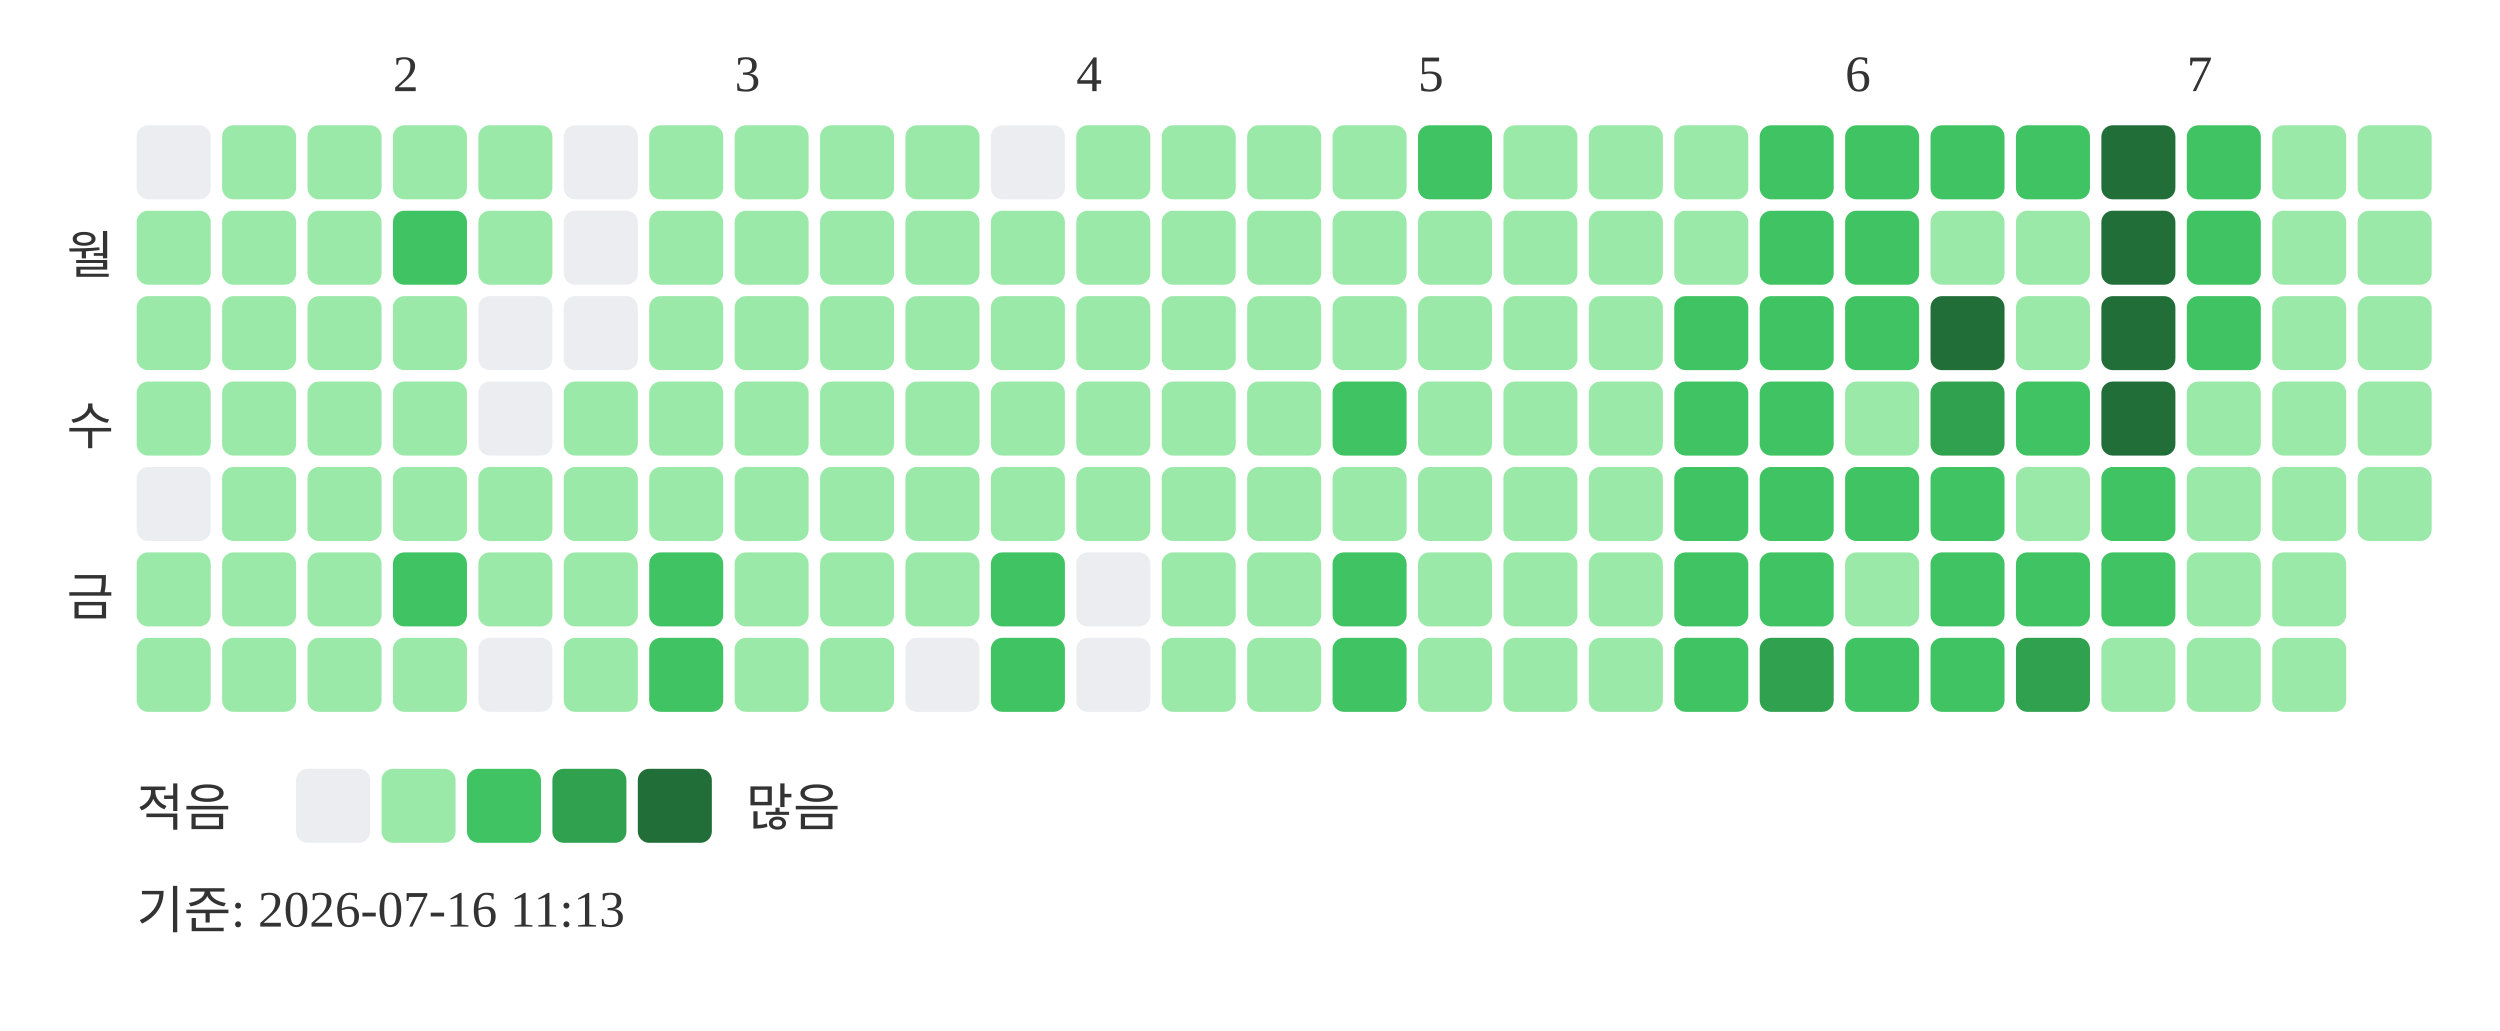
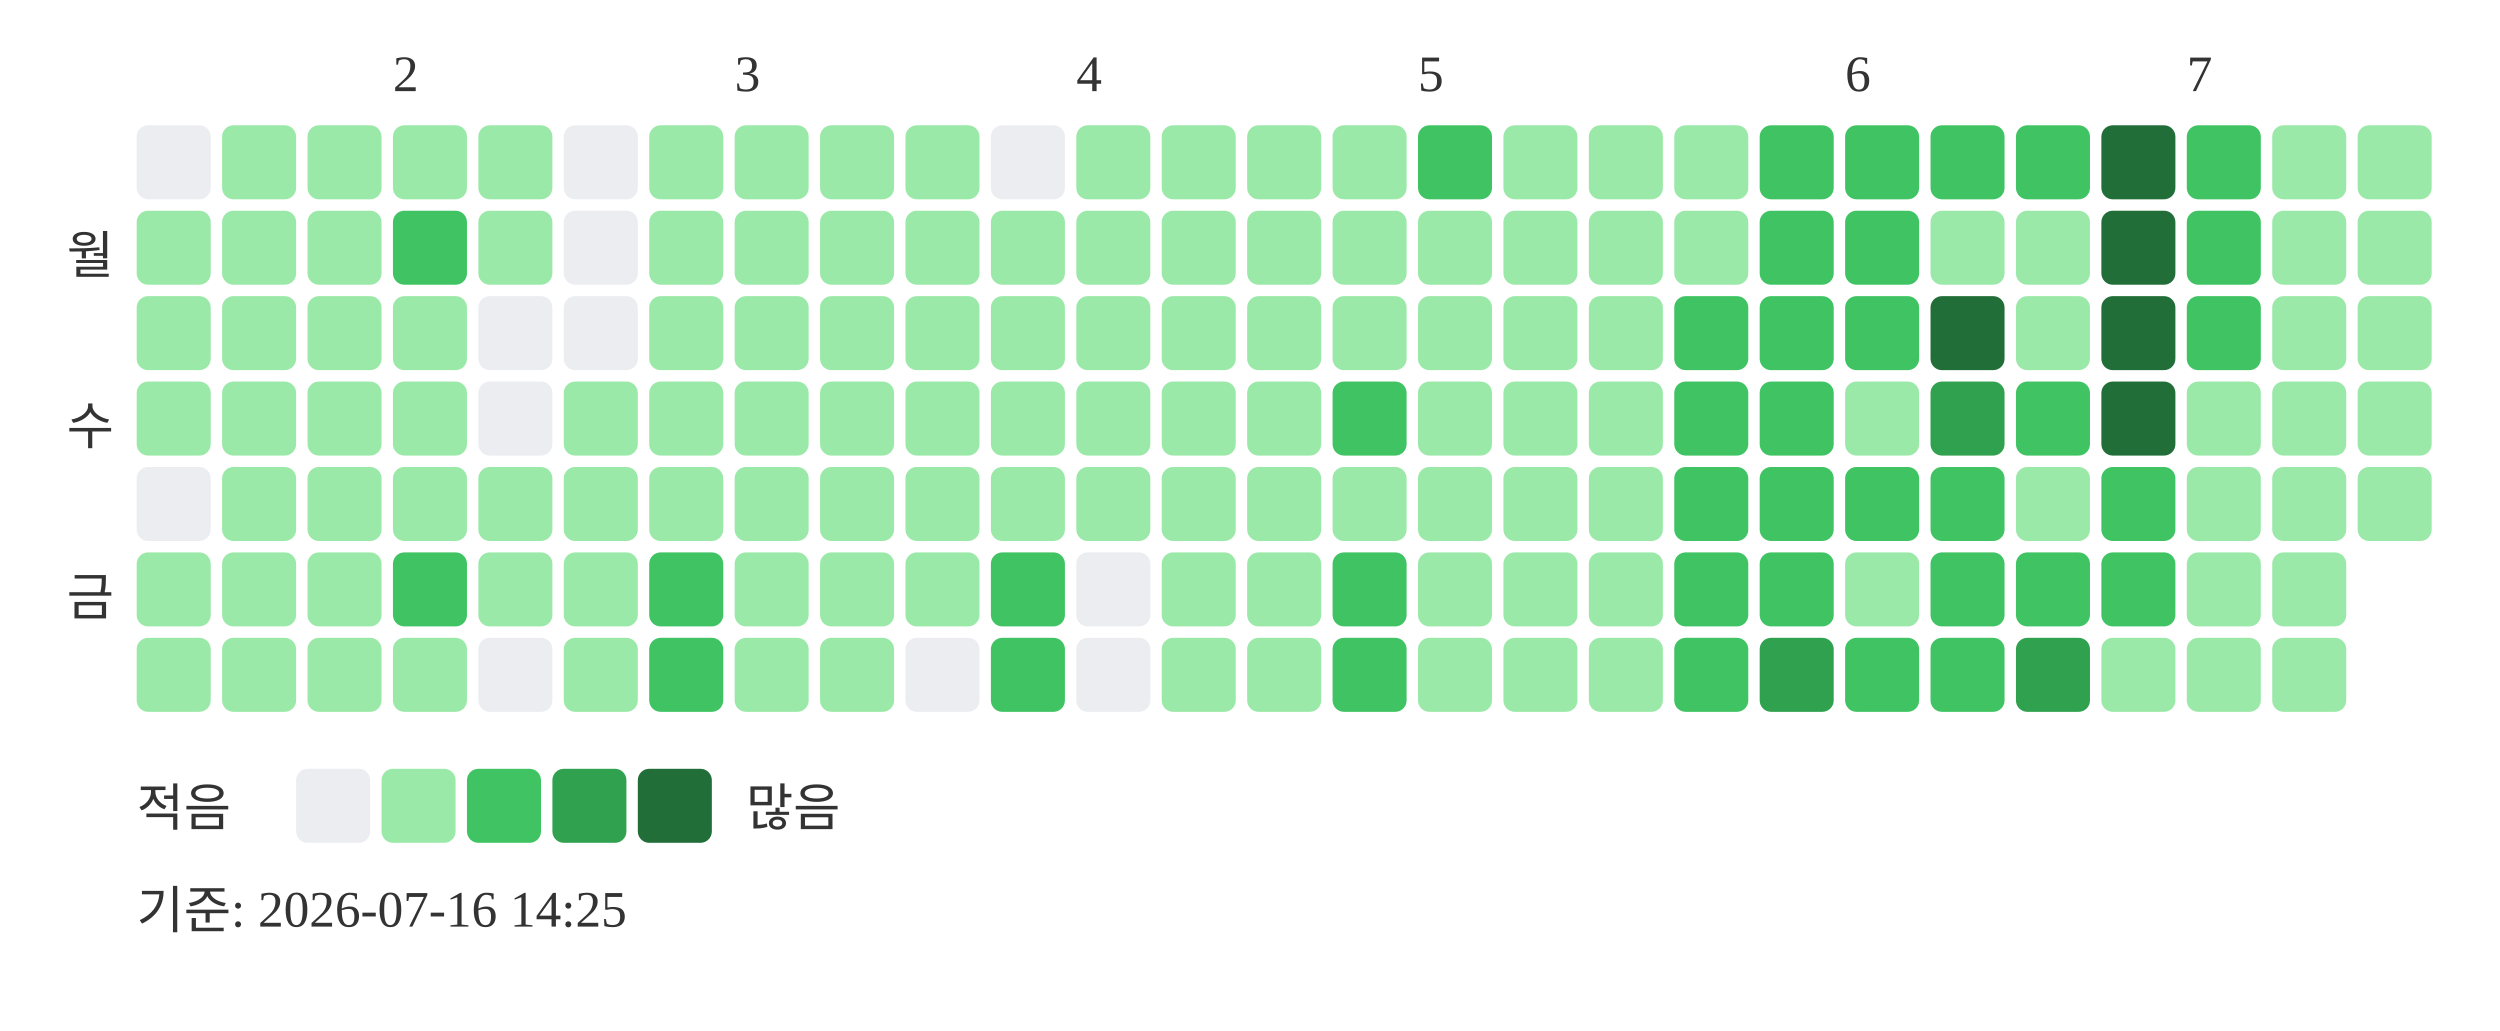
<svg xmlns="http://www.w3.org/2000/svg" width="439" height="181">
  <text x="69" y="16" font-size="9" fill="#333333">2</text>
  <text x="129" y="16" font-size="9" fill="#333333">3</text>
  <text x="189" y="16" font-size="9" fill="#333333">4</text>
  <text x="249" y="16" font-size="9" fill="#333333">5</text>
  <text x="324" y="16" font-size="9" fill="#333333">6</text>
  <text x="384" y="16" font-size="9" fill="#333333">7</text>
  <text x="20" y="48" text-anchor="end" font-size="9" fill="#333333">월</text>
  <text x="20" y="78" text-anchor="end" font-size="9" fill="#333333">수</text>
  <text x="20" y="108" text-anchor="end" font-size="9" fill="#333333">금</text>
  <rect x="24" y="22" width="13" height="13" rx="2" fill="#ebedf0" />
  <rect x="24" y="37" width="13" height="13" rx="2" fill="#9be9a8" />
  <rect x="24" y="52" width="13" height="13" rx="2" fill="#9be9a8" />
  <rect x="24" y="67" width="13" height="13" rx="2" fill="#9be9a8" />
  <rect x="24" y="82" width="13" height="13" rx="2" fill="#ebedf0" />
  <rect x="24" y="97" width="13" height="13" rx="2" fill="#9be9a8" />
  <rect x="24" y="112" width="13" height="13" rx="2" fill="#9be9a8" />
  <rect x="39" y="22" width="13" height="13" rx="2" fill="#9be9a8" />
  <rect x="39" y="37" width="13" height="13" rx="2" fill="#9be9a8" />
  <rect x="39" y="52" width="13" height="13" rx="2" fill="#9be9a8" />
  <rect x="39" y="67" width="13" height="13" rx="2" fill="#9be9a8" />
  <rect x="39" y="82" width="13" height="13" rx="2" fill="#9be9a8" />
  <rect x="39" y="97" width="13" height="13" rx="2" fill="#9be9a8" />
  <rect x="39" y="112" width="13" height="13" rx="2" fill="#9be9a8" />
  <rect x="54" y="22" width="13" height="13" rx="2" fill="#9be9a8" />
  <rect x="54" y="37" width="13" height="13" rx="2" fill="#9be9a8" />
  <rect x="54" y="52" width="13" height="13" rx="2" fill="#9be9a8" />
  <rect x="54" y="67" width="13" height="13" rx="2" fill="#9be9a8" />
  <rect x="54" y="82" width="13" height="13" rx="2" fill="#9be9a8" />
  <rect x="54" y="97" width="13" height="13" rx="2" fill="#9be9a8" />
  <rect x="54" y="112" width="13" height="13" rx="2" fill="#9be9a8" />
  <rect x="69" y="22" width="13" height="13" rx="2" fill="#9be9a8" />
  <rect x="69" y="37" width="13" height="13" rx="2" fill="#40c463" />
  <rect x="69" y="52" width="13" height="13" rx="2" fill="#9be9a8" />
  <rect x="69" y="67" width="13" height="13" rx="2" fill="#9be9a8" />
  <rect x="69" y="82" width="13" height="13" rx="2" fill="#9be9a8" />
  <rect x="69" y="97" width="13" height="13" rx="2" fill="#40c463" />
  <rect x="69" y="112" width="13" height="13" rx="2" fill="#9be9a8" />
  <rect x="84" y="22" width="13" height="13" rx="2" fill="#9be9a8" />
  <rect x="84" y="37" width="13" height="13" rx="2" fill="#9be9a8" />
  <rect x="84" y="52" width="13" height="13" rx="2" fill="#ebedf0" />
  <rect x="84" y="67" width="13" height="13" rx="2" fill="#ebedf0" />
  <rect x="84" y="82" width="13" height="13" rx="2" fill="#9be9a8" />
  <rect x="84" y="97" width="13" height="13" rx="2" fill="#9be9a8" />
  <rect x="84" y="112" width="13" height="13" rx="2" fill="#ebedf0" />
  <rect x="99" y="22" width="13" height="13" rx="2" fill="#ebedf0" />
  <rect x="99" y="37" width="13" height="13" rx="2" fill="#ebedf0" />
  <rect x="99" y="52" width="13" height="13" rx="2" fill="#ebedf0" />
  <rect x="99" y="67" width="13" height="13" rx="2" fill="#9be9a8" />
  <rect x="99" y="82" width="13" height="13" rx="2" fill="#9be9a8" />
  <rect x="99" y="97" width="13" height="13" rx="2" fill="#9be9a8" />
  <rect x="99" y="112" width="13" height="13" rx="2" fill="#9be9a8" />
  <rect x="114" y="22" width="13" height="13" rx="2" fill="#9be9a8" />
  <rect x="114" y="37" width="13" height="13" rx="2" fill="#9be9a8" />
  <rect x="114" y="52" width="13" height="13" rx="2" fill="#9be9a8" />
  <rect x="114" y="67" width="13" height="13" rx="2" fill="#9be9a8" />
  <rect x="114" y="82" width="13" height="13" rx="2" fill="#9be9a8" />
  <rect x="114" y="97" width="13" height="13" rx="2" fill="#40c463" />
  <rect x="114" y="112" width="13" height="13" rx="2" fill="#40c463" />
  <rect x="129" y="22" width="13" height="13" rx="2" fill="#9be9a8" />
  <rect x="129" y="37" width="13" height="13" rx="2" fill="#9be9a8" />
  <rect x="129" y="52" width="13" height="13" rx="2" fill="#9be9a8" />
  <rect x="129" y="67" width="13" height="13" rx="2" fill="#9be9a8" />
  <rect x="129" y="82" width="13" height="13" rx="2" fill="#9be9a8" />
  <rect x="129" y="97" width="13" height="13" rx="2" fill="#9be9a8" />
  <rect x="129" y="112" width="13" height="13" rx="2" fill="#9be9a8" />
  <rect x="144" y="22" width="13" height="13" rx="2" fill="#9be9a8" />
  <rect x="144" y="37" width="13" height="13" rx="2" fill="#9be9a8" />
  <rect x="144" y="52" width="13" height="13" rx="2" fill="#9be9a8" />
  <rect x="144" y="67" width="13" height="13" rx="2" fill="#9be9a8" />
  <rect x="144" y="82" width="13" height="13" rx="2" fill="#9be9a8" />
  <rect x="144" y="97" width="13" height="13" rx="2" fill="#9be9a8" />
  <rect x="144" y="112" width="13" height="13" rx="2" fill="#9be9a8" />
  <rect x="159" y="22" width="13" height="13" rx="2" fill="#9be9a8" />
  <rect x="159" y="37" width="13" height="13" rx="2" fill="#9be9a8" />
  <rect x="159" y="52" width="13" height="13" rx="2" fill="#9be9a8" />
  <rect x="159" y="67" width="13" height="13" rx="2" fill="#9be9a8" />
  <rect x="159" y="82" width="13" height="13" rx="2" fill="#9be9a8" />
  <rect x="159" y="97" width="13" height="13" rx="2" fill="#9be9a8" />
  <rect x="159" y="112" width="13" height="13" rx="2" fill="#ebedf0" />
  <rect x="174" y="22" width="13" height="13" rx="2" fill="#ebedf0" />
  <rect x="174" y="37" width="13" height="13" rx="2" fill="#9be9a8" />
  <rect x="174" y="52" width="13" height="13" rx="2" fill="#9be9a8" />
  <rect x="174" y="67" width="13" height="13" rx="2" fill="#9be9a8" />
  <rect x="174" y="82" width="13" height="13" rx="2" fill="#9be9a8" />
  <rect x="174" y="97" width="13" height="13" rx="2" fill="#40c463" />
  <rect x="174" y="112" width="13" height="13" rx="2" fill="#40c463" />
  <rect x="189" y="22" width="13" height="13" rx="2" fill="#9be9a8" />
  <rect x="189" y="37" width="13" height="13" rx="2" fill="#9be9a8" />
  <rect x="189" y="52" width="13" height="13" rx="2" fill="#9be9a8" />
  <rect x="189" y="67" width="13" height="13" rx="2" fill="#9be9a8" />
  <rect x="189" y="82" width="13" height="13" rx="2" fill="#9be9a8" />
  <rect x="189" y="97" width="13" height="13" rx="2" fill="#ebedf0" />
  <rect x="189" y="112" width="13" height="13" rx="2" fill="#ebedf0" />
  <rect x="204" y="22" width="13" height="13" rx="2" fill="#9be9a8" />
  <rect x="204" y="37" width="13" height="13" rx="2" fill="#9be9a8" />
  <rect x="204" y="52" width="13" height="13" rx="2" fill="#9be9a8" />
  <rect x="204" y="67" width="13" height="13" rx="2" fill="#9be9a8" />
  <rect x="204" y="82" width="13" height="13" rx="2" fill="#9be9a8" />
  <rect x="204" y="97" width="13" height="13" rx="2" fill="#9be9a8" />
  <rect x="204" y="112" width="13" height="13" rx="2" fill="#9be9a8" />
  <rect x="219" y="22" width="13" height="13" rx="2" fill="#9be9a8" />
  <rect x="219" y="37" width="13" height="13" rx="2" fill="#9be9a8" />
  <rect x="219" y="52" width="13" height="13" rx="2" fill="#9be9a8" />
  <rect x="219" y="67" width="13" height="13" rx="2" fill="#9be9a8" />
  <rect x="219" y="82" width="13" height="13" rx="2" fill="#9be9a8" />
  <rect x="219" y="97" width="13" height="13" rx="2" fill="#9be9a8" />
  <rect x="219" y="112" width="13" height="13" rx="2" fill="#9be9a8" />
  <rect x="234" y="22" width="13" height="13" rx="2" fill="#9be9a8" />
  <rect x="234" y="37" width="13" height="13" rx="2" fill="#9be9a8" />
  <rect x="234" y="52" width="13" height="13" rx="2" fill="#9be9a8" />
  <rect x="234" y="67" width="13" height="13" rx="2" fill="#40c463" />
  <rect x="234" y="82" width="13" height="13" rx="2" fill="#9be9a8" />
  <rect x="234" y="97" width="13" height="13" rx="2" fill="#40c463" />
  <rect x="234" y="112" width="13" height="13" rx="2" fill="#40c463" />
  <rect x="249" y="22" width="13" height="13" rx="2" fill="#40c463" />
  <rect x="249" y="37" width="13" height="13" rx="2" fill="#9be9a8" />
  <rect x="249" y="52" width="13" height="13" rx="2" fill="#9be9a8" />
  <rect x="249" y="67" width="13" height="13" rx="2" fill="#9be9a8" />
  <rect x="249" y="82" width="13" height="13" rx="2" fill="#9be9a8" />
  <rect x="249" y="97" width="13" height="13" rx="2" fill="#9be9a8" />
  <rect x="249" y="112" width="13" height="13" rx="2" fill="#9be9a8" />
  <rect x="264" y="22" width="13" height="13" rx="2" fill="#9be9a8" />
  <rect x="264" y="37" width="13" height="13" rx="2" fill="#9be9a8" />
  <rect x="264" y="52" width="13" height="13" rx="2" fill="#9be9a8" />
  <rect x="264" y="67" width="13" height="13" rx="2" fill="#9be9a8" />
  <rect x="264" y="82" width="13" height="13" rx="2" fill="#9be9a8" />
  <rect x="264" y="97" width="13" height="13" rx="2" fill="#9be9a8" />
  <rect x="264" y="112" width="13" height="13" rx="2" fill="#9be9a8" />
  <rect x="279" y="22" width="13" height="13" rx="2" fill="#9be9a8" />
  <rect x="279" y="37" width="13" height="13" rx="2" fill="#9be9a8" />
  <rect x="279" y="52" width="13" height="13" rx="2" fill="#9be9a8" />
  <rect x="279" y="67" width="13" height="13" rx="2" fill="#9be9a8" />
  <rect x="279" y="82" width="13" height="13" rx="2" fill="#9be9a8" />
  <rect x="279" y="97" width="13" height="13" rx="2" fill="#9be9a8" />
  <rect x="279" y="112" width="13" height="13" rx="2" fill="#9be9a8" />
  <rect x="294" y="22" width="13" height="13" rx="2" fill="#9be9a8" />
  <rect x="294" y="37" width="13" height="13" rx="2" fill="#9be9a8" />
  <rect x="294" y="52" width="13" height="13" rx="2" fill="#40c463" />
  <rect x="294" y="67" width="13" height="13" rx="2" fill="#40c463" />
  <rect x="294" y="82" width="13" height="13" rx="2" fill="#40c463" />
  <rect x="294" y="97" width="13" height="13" rx="2" fill="#40c463" />
  <rect x="294" y="112" width="13" height="13" rx="2" fill="#40c463" />
  <rect x="309" y="22" width="13" height="13" rx="2" fill="#40c463" />
  <rect x="309" y="37" width="13" height="13" rx="2" fill="#40c463" />
  <rect x="309" y="52" width="13" height="13" rx="2" fill="#40c463" />
  <rect x="309" y="67" width="13" height="13" rx="2" fill="#40c463" />
  <rect x="309" y="82" width="13" height="13" rx="2" fill="#40c463" />
  <rect x="309" y="97" width="13" height="13" rx="2" fill="#40c463" />
  <rect x="309" y="112" width="13" height="13" rx="2" fill="#30a14e" />
  <rect x="324" y="22" width="13" height="13" rx="2" fill="#40c463" />
  <rect x="324" y="37" width="13" height="13" rx="2" fill="#40c463" />
  <rect x="324" y="52" width="13" height="13" rx="2" fill="#40c463" />
  <rect x="324" y="67" width="13" height="13" rx="2" fill="#9be9a8" />
  <rect x="324" y="82" width="13" height="13" rx="2" fill="#40c463" />
  <rect x="324" y="97" width="13" height="13" rx="2" fill="#9be9a8" />
  <rect x="324" y="112" width="13" height="13" rx="2" fill="#40c463" />
  <rect x="339" y="22" width="13" height="13" rx="2" fill="#40c463" />
  <rect x="339" y="37" width="13" height="13" rx="2" fill="#9be9a8" />
  <rect x="339" y="52" width="13" height="13" rx="2" fill="#216e39" />
  <rect x="339" y="67" width="13" height="13" rx="2" fill="#30a14e" />
  <rect x="339" y="82" width="13" height="13" rx="2" fill="#40c463" />
  <rect x="339" y="97" width="13" height="13" rx="2" fill="#40c463" />
  <rect x="339" y="112" width="13" height="13" rx="2" fill="#40c463" />
  <rect x="354" y="22" width="13" height="13" rx="2" fill="#40c463" />
  <rect x="354" y="37" width="13" height="13" rx="2" fill="#9be9a8" />
  <rect x="354" y="52" width="13" height="13" rx="2" fill="#9be9a8" />
  <rect x="354" y="67" width="13" height="13" rx="2" fill="#40c463" />
  <rect x="354" y="82" width="13" height="13" rx="2" fill="#9be9a8" />
  <rect x="354" y="97" width="13" height="13" rx="2" fill="#40c463" />
  <rect x="354" y="112" width="13" height="13" rx="2" fill="#30a14e" />
  <rect x="369" y="22" width="13" height="13" rx="2" fill="#216e39" />
  <rect x="369" y="37" width="13" height="13" rx="2" fill="#216e39" />
  <rect x="369" y="52" width="13" height="13" rx="2" fill="#216e39" />
  <rect x="369" y="67" width="13" height="13" rx="2" fill="#216e39" />
  <rect x="369" y="82" width="13" height="13" rx="2" fill="#40c463" />
  <rect x="369" y="97" width="13" height="13" rx="2" fill="#40c463" />
  <rect x="369" y="112" width="13" height="13" rx="2" fill="#9be9a8" />
  <rect x="384" y="22" width="13" height="13" rx="2" fill="#40c463" />
  <rect x="384" y="37" width="13" height="13" rx="2" fill="#40c463" />
  <rect x="384" y="52" width="13" height="13" rx="2" fill="#40c463" />
  <rect x="384" y="67" width="13" height="13" rx="2" fill="#9be9a8" />
  <rect x="384" y="82" width="13" height="13" rx="2" fill="#9be9a8" />
  <rect x="384" y="97" width="13" height="13" rx="2" fill="#9be9a8" />
  <rect x="384" y="112" width="13" height="13" rx="2" fill="#9be9a8" />
  <rect x="399" y="22" width="13" height="13" rx="2" fill="#9be9a8" />
  <rect x="399" y="37" width="13" height="13" rx="2" fill="#9be9a8" />
  <rect x="399" y="52" width="13" height="13" rx="2" fill="#9be9a8" />
  <rect x="399" y="67" width="13" height="13" rx="2" fill="#9be9a8" />
  <rect x="399" y="82" width="13" height="13" rx="2" fill="#9be9a8" />
  <rect x="399" y="97" width="13" height="13" rx="2" fill="#9be9a8" />
  <rect x="399" y="112" width="13" height="13" rx="2" fill="#9be9a8" />
  <rect x="414" y="22" width="13" height="13" rx="2" fill="#9be9a8" />
  <rect x="414" y="37" width="13" height="13" rx="2" fill="#9be9a8" />
  <rect x="414" y="52" width="13" height="13" rx="2" fill="#9be9a8" />
  <rect x="414" y="67" width="13" height="13" rx="2" fill="#9be9a8" />
  <rect x="414" y="82" width="13" height="13" rx="2" fill="#9be9a8" />
  <text x="24" y="145" font-size="9" fill="#333333">적음</text>
  <rect x="52" y="135" width="13" height="13" rx="2" fill="#ebedf0" />
  <rect x="67" y="135" width="13" height="13" rx="2" fill="#9be9a8" />
  <rect x="82" y="135" width="13" height="13" rx="2" fill="#40c463" />
  <rect x="97" y="135" width="13" height="13" rx="2" fill="#30a14e" />
  <rect x="112" y="135" width="13" height="13" rx="2" fill="#216e39" />
  <text x="131" y="145" font-size="9" fill="#333333">많음</text>
-   <text x="24" y="163" font-size="9" fill="#333333">기준: 2026-07-16 11:13</text>
+   <text x="24" y="163" font-size="9" fill="#333333">기준: 2026-07-16 14:25</text>
</svg>
